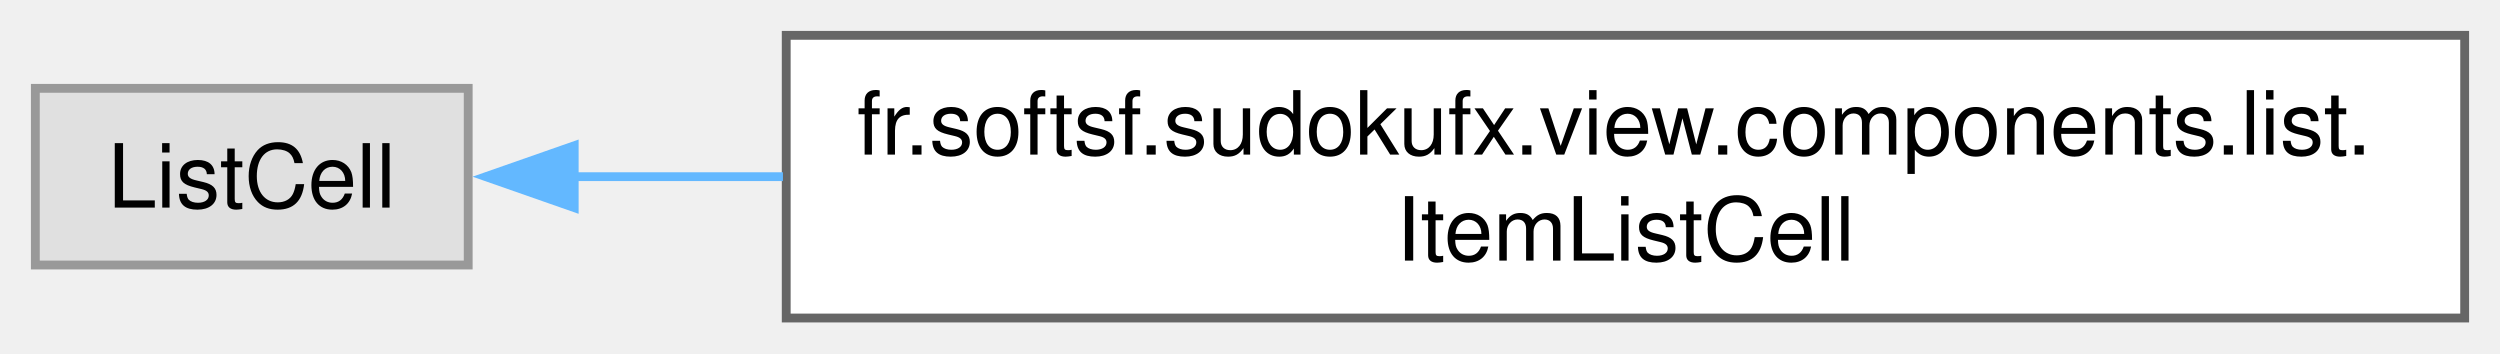
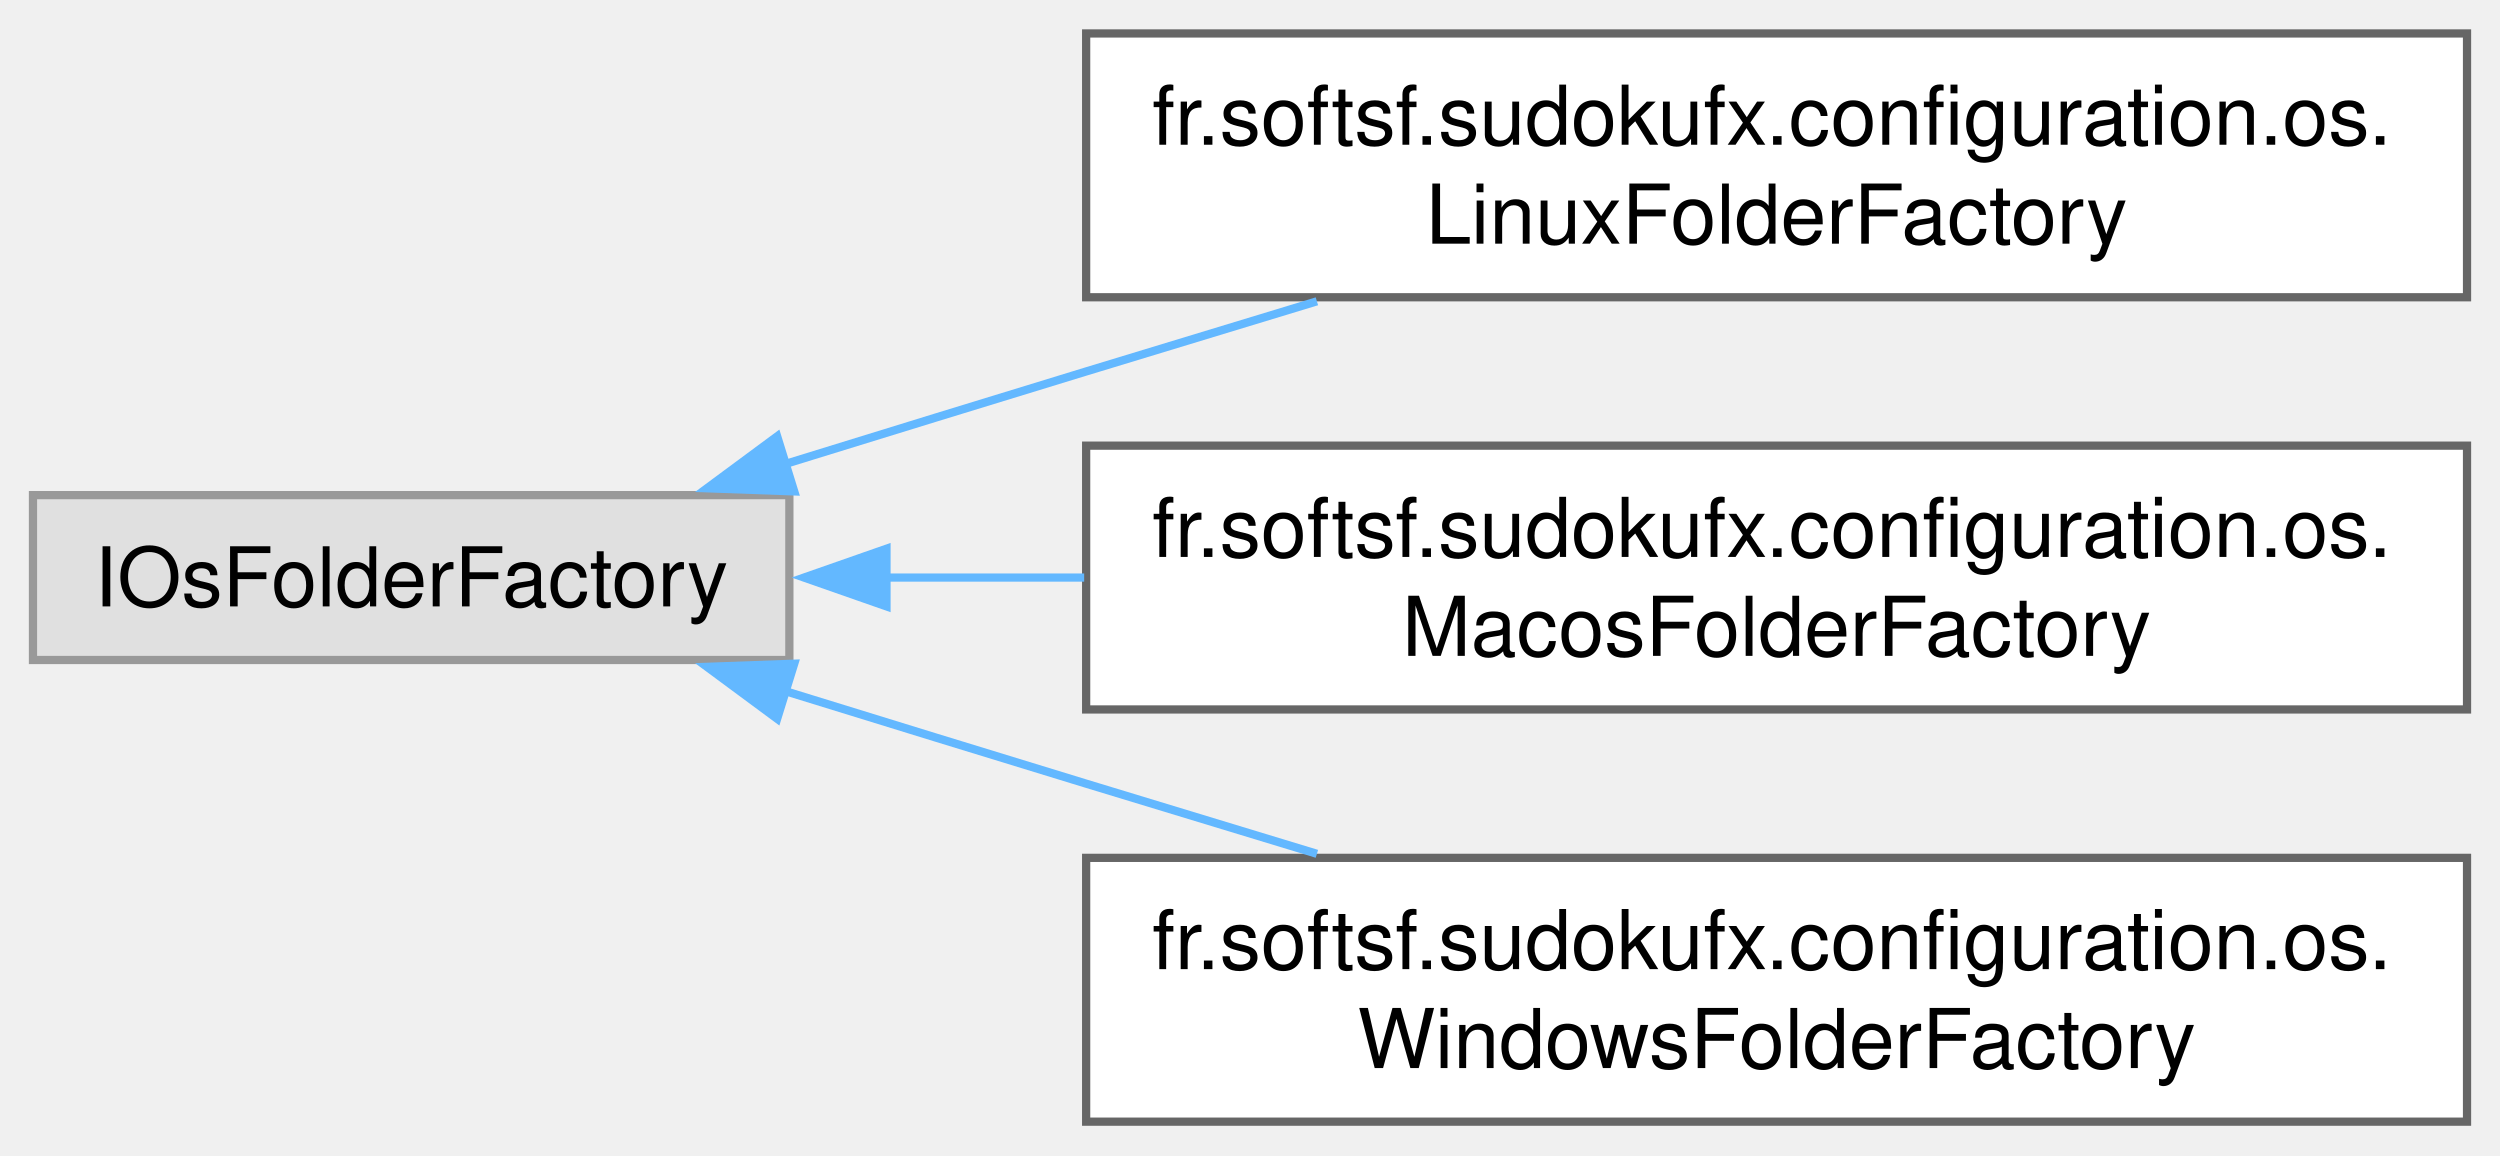
- <svg xmlns="http://www.w3.org/2000/svg" xmlns:xlink="http://www.w3.org/1999/xlink" width="283pt" height="40pt" viewBox="0.00 0.00 283.00 40.00">
-   <g id="graph0" class="graph" transform="scale(1 1) rotate(0) translate(4 36)">
+ <svg xmlns="http://www.w3.org/2000/svg" xmlns:xlink="http://www.w3.org/1999/xlink" width="303pt" height="140pt" viewBox="0.00 0.00 303.25 140.00">
+   <g id="graph0" class="graph" transform="scale(1 1) rotate(0) translate(4 136)">
    <g id="Node000000" class="node">
      <g id="a_Node000000">
        <a xlink:title=" ">
-           <polygon fill="#e0e0e0" stroke="#999999" points="49,-26 0,-26 0,-6 49,-6 49,-26" />
-           <text text-anchor="middle" x="24.5" y="-12.5" font-family="Helvetica,sans-Serif" font-size="10.00">ListCell</text>
+           <polygon fill="#e0e0e0" stroke="#999999" points="91.75,-76 0,-76 0,-56 91.75,-56 91.75,-76" />
+           <text text-anchor="middle" x="45.88" y="-62.5" font-family="Helvetica,sans-Serif" font-size="10.00">IOsFolderFactory</text>
        </a>
      </g>
    </g>
    <g id="Node000001" class="node">
      <g id="a_Node000001">
-         <a xlink:href="classfr_1_1softsf_1_1sudokufx_1_1view_1_1components_1_1list_1_1_item_list_cell.html" target="_top" xlink:title="Custom cell for a ListView&lt;String&gt; that displays an item with a button allowing its removal after use...">
-           <polygon fill="white" stroke="#666666" points="275,-32 85,-32 85,0 275,0 275,-32" />
-           <text text-anchor="start" x="93" y="-18.5" font-family="Helvetica,sans-Serif" font-size="10.00">fr.softsf.sudokufx.view.components.list.</text>
-           <text text-anchor="middle" x="180" y="-6.5" font-family="Helvetica,sans-Serif" font-size="10.00">ItemListCell</text>
+         <a xlink:href="classfr_1_1softsf_1_1sudokufx_1_1configuration_1_1os_1_1_linux_folder_factory.html" target="_top" xlink:title="Factory class for creating and managing LINUX OS-specific folders for the SudoFX application.">
+           <polygon fill="white" stroke="#666666" points="295.25,-132 127.75,-132 127.75,-100 295.25,-100 295.25,-132" />
+           <text text-anchor="start" x="135.75" y="-118.5" font-family="Helvetica,sans-Serif" font-size="10.00">fr.softsf.sudokufx.configuration.os.</text>
+           <text text-anchor="middle" x="211.5" y="-106.5" font-family="Helvetica,sans-Serif" font-size="10.00">LinuxFolderFactory</text>
        </a>
      </g>
    </g>
-     <g id="edge32_Node000000_Node000001" class="edge">
-       <g id="a_edge32_Node000000_Node000001">
+     <g id="edge22_Node000000_Node000001" class="edge">
+       <g id="a_edge22_Node000000_Node000001">
        <a xlink:title=" ">
-           <path fill="none" stroke="#63b8ff" d="M60.76,-16C68.13,-16 76.23,-16 84.63,-16" />
-           <polygon fill="#63b8ff" stroke="#63b8ff" points="61,-12.5 51,-16 61,-19.5 61,-12.5" />
+           <path fill="none" stroke="#63b8ff" d="M91.3,-79.79C103.14,-83.45 115.93,-87.39 127.75,-91 136.79,-93.76 146.4,-96.68 155.74,-99.51" />
+           <polygon fill="#63b8ff" stroke="#63b8ff" points="92.34,-76.45 81.75,-76.83 90.27,-83.13 92.34,-76.45" />
+         </a>
+       </g>
+     </g>
+     <g id="Node000002" class="node">
+       <g id="a_Node000002">
+         <a xlink:href="classfr_1_1softsf_1_1sudokufx_1_1configuration_1_1os_1_1_macos_folder_factory.html" target="_top" xlink:title="Factory class for creating and managing MACOS OS-specific folders for the SudoFX application.">
+           <polygon fill="white" stroke="#666666" points="295.25,-82 127.75,-82 127.75,-50 295.25,-50 295.25,-82" />
+           <text text-anchor="start" x="135.75" y="-68.5" font-family="Helvetica,sans-Serif" font-size="10.00">fr.softsf.sudokufx.configuration.os.</text>
+           <text text-anchor="middle" x="211.5" y="-56.5" font-family="Helvetica,sans-Serif" font-size="10.00">MacosFolderFactory</text>
+         </a>
+       </g>
+     </g>
+     <g id="edge23_Node000000_Node000002" class="edge">
+       <g id="a_edge23_Node000000_Node000002">
+         <a xlink:title=" ">
+           <path fill="none" stroke="#63b8ff" d="M103.51,-66C111.29,-66 119.39,-66 127.51,-66" />
+           <polygon fill="#63b8ff" stroke="#63b8ff" points="103.53,-62.5 93.53,-66 103.53,-69.5 103.53,-62.5" />
+         </a>
+       </g>
+     </g>
+     <g id="Node000003" class="node">
+       <g id="a_Node000003">
+         <a xlink:href="interfacefr_1_1softsf_1_1sudokufx_1_1configuration_1_1os_1_1_windows_folder_factory.html" target="_top" xlink:title="Interface defining methods to access OS-specific folder paths.">
+           <polygon fill="white" stroke="#666666" points="295.25,-32 127.75,-32 127.75,0 295.25,0 295.25,-32" />
+           <text text-anchor="start" x="135.75" y="-18.5" font-family="Helvetica,sans-Serif" font-size="10.00">fr.softsf.sudokufx.configuration.os.</text>
+           <text text-anchor="middle" x="211.5" y="-6.5" font-family="Helvetica,sans-Serif" font-size="10.00">WindowsFolderFactory</text>
+         </a>
+       </g>
+     </g>
+     <g id="edge24_Node000000_Node000003" class="edge">
+       <g id="a_edge24_Node000000_Node000003">
+         <a xlink:title=" ">
+           <path fill="none" stroke="#63b8ff" d="M91.3,-52.21C103.14,-48.55 115.93,-44.61 127.75,-41 136.79,-38.24 146.4,-35.32 155.74,-32.49" />
+           <polygon fill="#63b8ff" stroke="#63b8ff" points="90.27,-48.87 81.75,-55.17 92.34,-55.55 90.27,-48.87" />
        </a>
      </g>
    </g>
  </g>
</svg>
